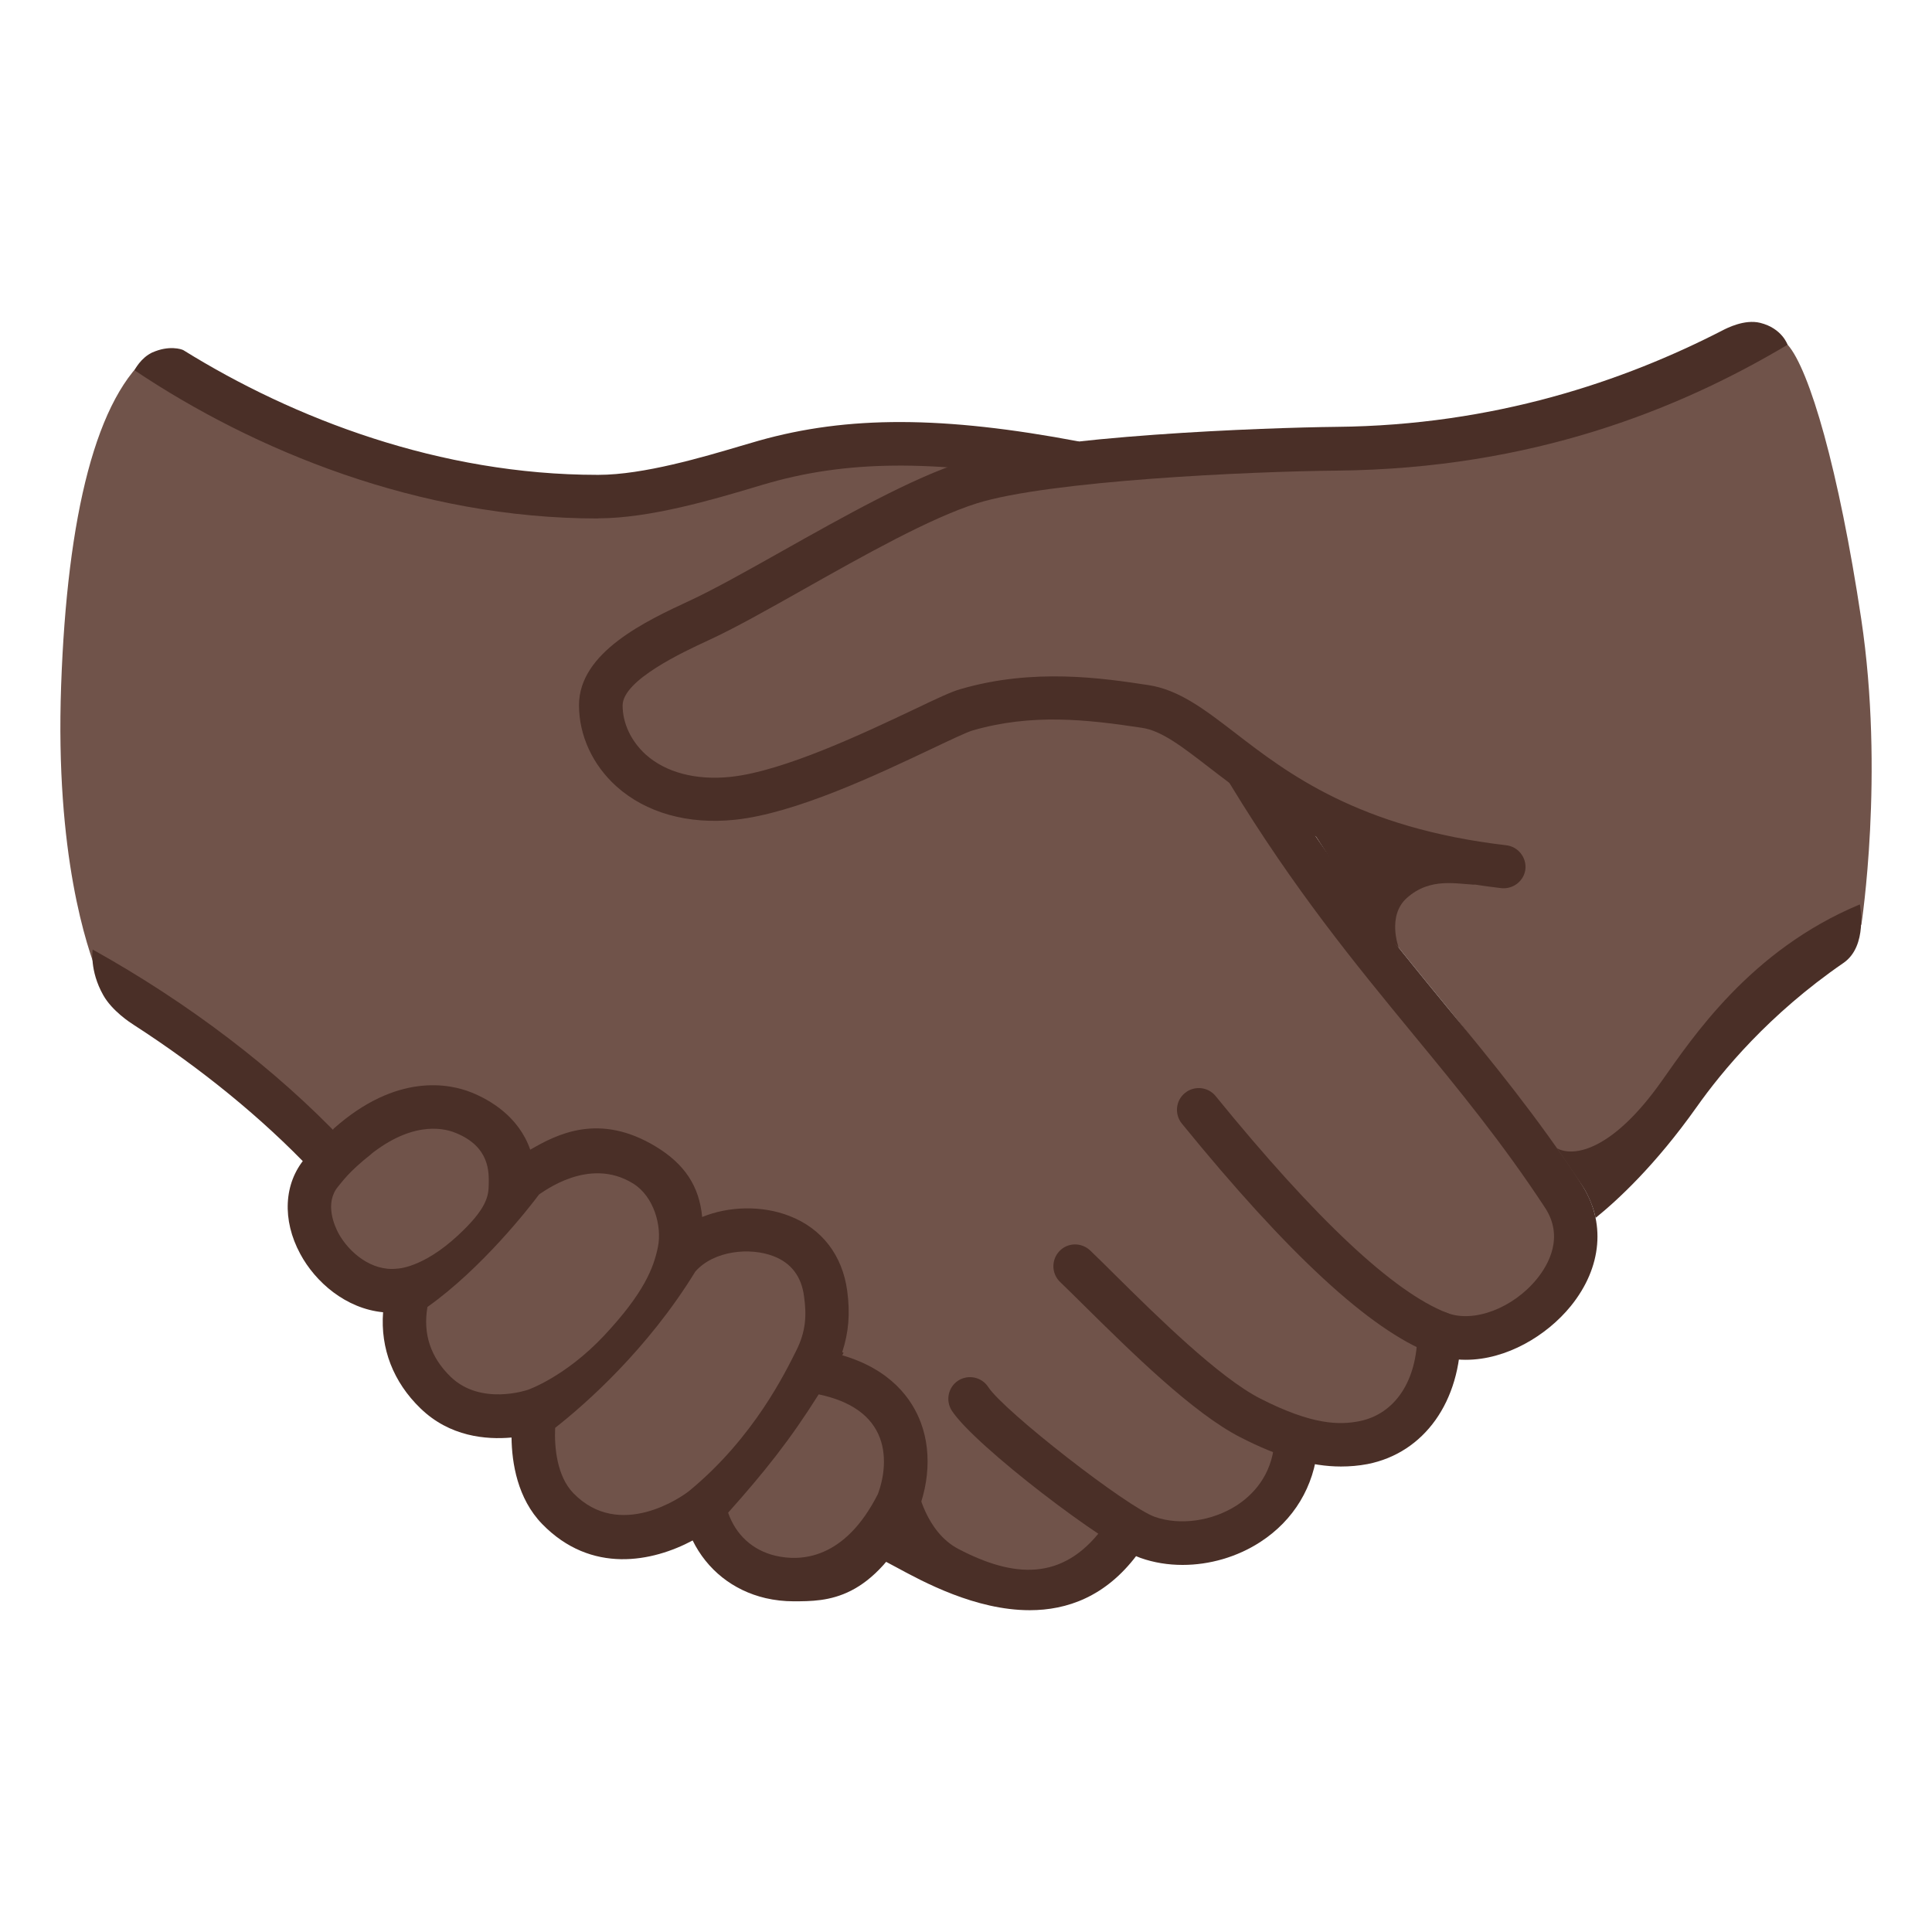
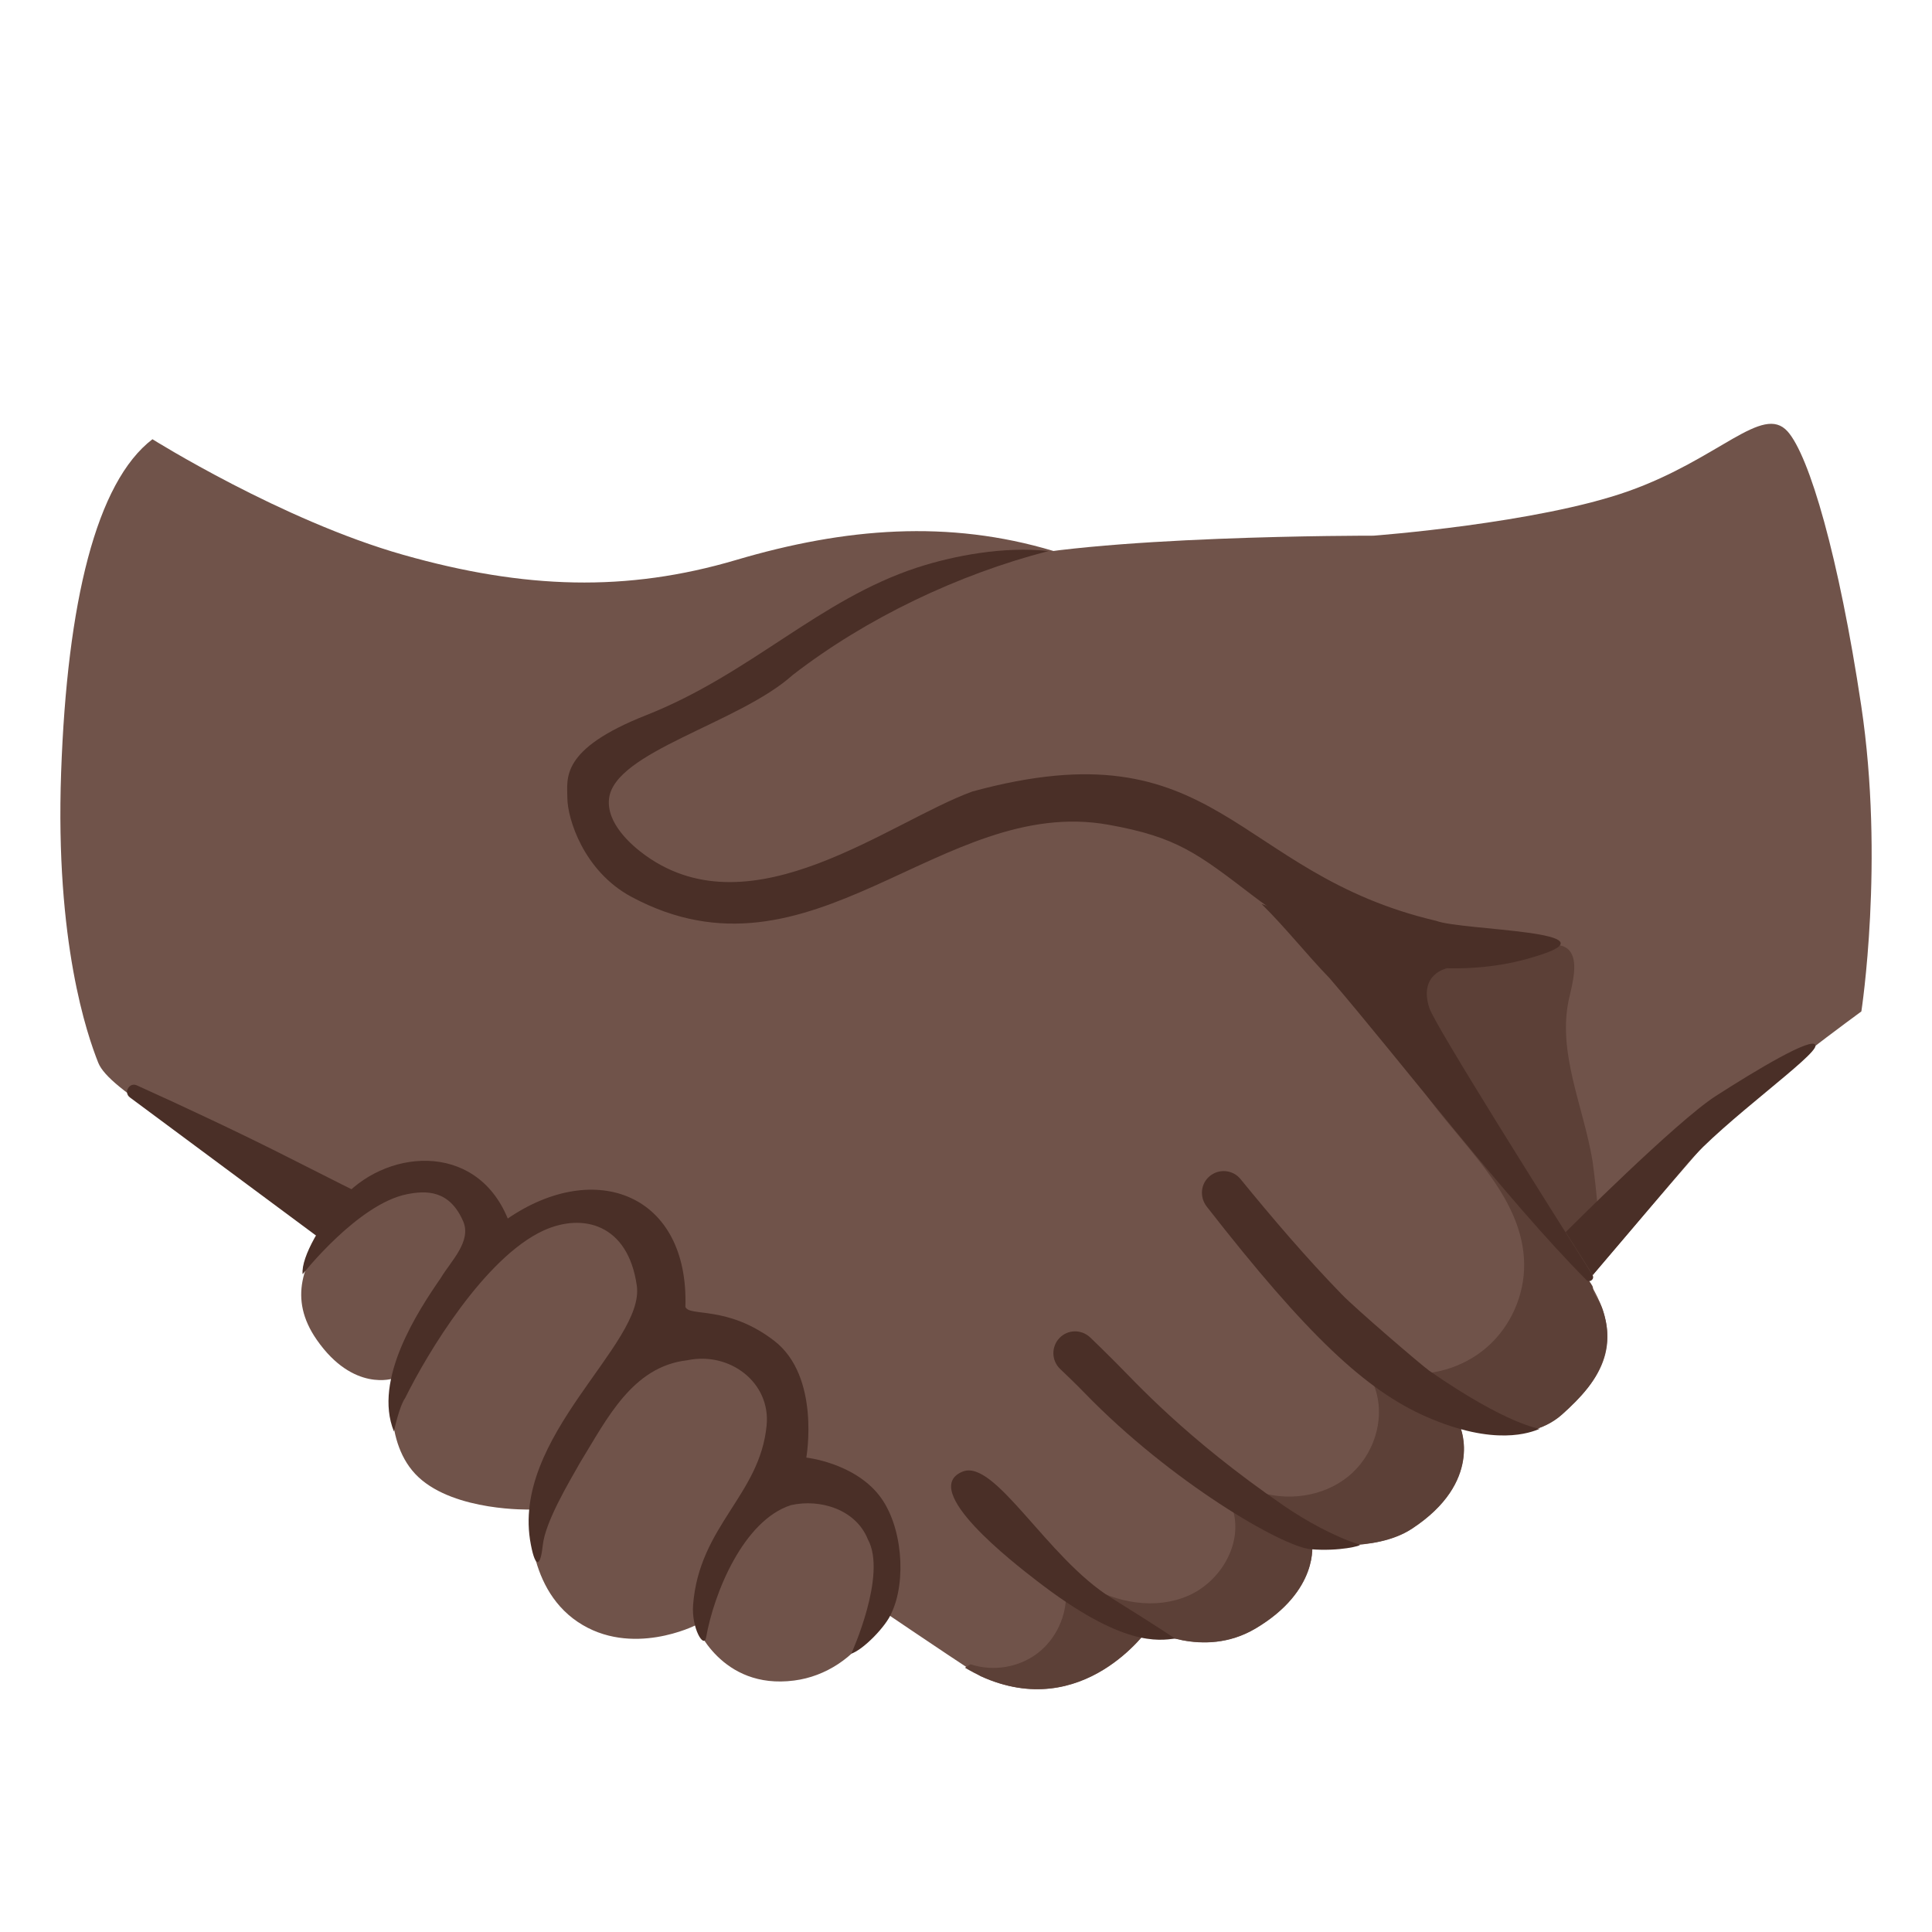
<svg xmlns="http://www.w3.org/2000/svg" enable-background="new 0 0 128 128" viewBox="0 0 128 128">
-   <g fill="#70534a">
-     <path d="m10.1 23.35c-3.73 2.85-5.65 10.81-6.05 22.07s1.72 17.38 2.46 19.23 6.3 4.61 12.56 9.45c4.59 3.55 40.63 28.64 44.9 30.59 6.79 3.09 11.11-3.16 11.11-3.16s3.6 2.06 7.08 0c4.25-2.52 3.75-5.65 3.75-5.65s4.38 1.01 6.61-.96 3.22-6.7 3.22-6.7 2.95 1.34 5.45-.89 4.4-5.25 1.75-9.37-13.43-17.1-16.23-20.74-10-24.4-16.93-26.47-13.77-1.54-21.01.6-14.01 1.94-22.05-.34-16.62-7.66-16.62-7.66z" />
-     <path d="m123.31 41c-1.48-9.85-3.43-16.55-4.88-18.17-1.66-1.84-4.51 1.82-10.54 3.96s-16.89 2.95-16.89 2.95-17.47-.51-24.01 1.69c-2.46.82-26.73 11.05-27.46 15.34-.31 1.82 1.71 5.89 6.73 6.3 8.15.67 18.34-6.43 18.34-6.43.12-.2 1.33-.54 6.9-.54s12.04 3.65 12.45 4.33c4.16 6.85 8.11 11.65 11.92 16.29 2.79 3.39 9.35 12.36 9.35 12.36s7.37-8.71 9.25-10.72 8.85-7.1 8.85-7.1 1.54-9.96-.01-20.26z" />
-     <path d="m26.59 85.83s-2.66.94-5.09-2.55-.4-5.89 2.08-7.84 5.76-2.89 7.71-1.41c1.94 1.47 2.75 4.02 2.75 4.02s4.02-3.28 7.64-1.27 3.39 5.67 3.39 5.67 3.51-2.13 7.2 0 1.88 8.27 1.88 8.27 4.29.13 5.09 4.36c.8 4.22-.2 8.71-5.03 9.52-4.82.8-7.64-3.72-7.64-3.72s-4.82 2.91-8.38.51-3.15-7.44-3.15-7.44-4.35.72-6.8-1.56-1.65-6.56-1.65-6.56z" />
+   <path d="m105.21 84.82c-2.65-4.12-15.7-18.21-18.5-21.85s-10-24.4-16.93-26.47c-6.93-2.08-13.77-1.54-21.01.6s-14.01 1.94-22.05-.34-16.62-7.66-16.62-7.66c-3.73 2.85-5.65 10.81-6.05 22.07s1.72 17.38 2.46 19.24 6.3 4.61 12.56 9.45c.54.41 44.98 30.77 45.92 31.2 6.79 3.09 11.11-3.16 11.11-3.16s3.6 2.06 7.08 0c4.25-2.52 3.75-5.65 3.75-5.65s4.12.67 6.61-.96c4.75-3.11 3.22-6.7 3.22-6.7s4.24 1.36 6.74-.88 4.35-4.77 1.71-8.89z" fill="#70534a" />
+   <path d="m58.4 101.98c-.06-.16-.12-.32-.21-.48-1.94-3.75-5.63-3.6-5.79-3.73-.21-.16-.17-2.96-.4-4.05-1.22-5.71-7.82-5.56-7.99-5.68-.23-.15.98-4.05-2.84-7.34-.91-.79-2.29-.71-3.49-.57-3.37.41-4.91 1.99-5.15 1.94-.57-.11.07-4.29-4.07-4.43-3.01-.1-4.98 1.37-6.64 3.65-1.7 2.34-2.76 4.71-.83 7.48 2.43 3.49 5.09 2.55 5.09 2.55s-.8 4.27 1.65 6.55 7.39 2.14 7.39 2.14-.41 5.04 3.15 7.44 7.83.22 7.83.22 1.66 4.3 6.51 3.67c4.25-.54 7.4-5.13 5.79-9.36z" fill="#70534a" />
+   <path d="m105.88 86.12c-.18-.28-.33-.51-.35-.85-.02-.38-10.16-13.83-14.43-19.24.86 2.47 2.1 4.82 3.68 6.91 2.55 3.38 6.13 6.55 6.2 10.78.03 2.08-.89 4.16-2.46 5.53s-3.75 2.01-5.81 1.69c-.66-.1-1.61-.1-1.69.56-.03.19.05.38.11.57.66 2.04-.15 4.42-1.82 5.76-1.67 1.35-4.05 1.66-6.08.96-.53-.18-1.23-.39-1.56.06-.26.35-.09.83.03 1.24.63 2.24-.86 4.72-3 5.64-2.13.92-4.68.48-6.68-.7-.44-.26-1.14-.49-1.36-.02-.07.14-.05.31-.04.46.08 1.55-.65 3.13-1.89 4.07s-2.95 1.22-4.43.72l-.37.23c.44.26.81.45 1.05.56 6.79 3.09 11.11-3.16 11.11-3.16s3.6 2.06 7.08 0c4.25-2.52 3.75-5.65 3.75-5.65s4.12.67 6.61-.96c4.75-3.11 3.22-6.7 3.22-6.7s4.24 1.36 6.74-.88c.62-.55 1.21-1.13 1.72-1.78 1-1.28 1.51-2.8 1.17-4.42-.1-.48-.24-.97-.5-1.38z" fill="#5c4037" />
+   <g fill="#4a2f27">
+     <path d="m73.62 105.86c3.02 1.88 4.24 2.7 4.24 2.7-1.09.13-3.47.58-9.16-3.82-1.57-1.21-7.83-6.05-4.93-7.24 2.14-.88 5.6 5.72 9.85 8.36z" />
+     <path d="m86.84 102.64c-1.88-.16-9.26-4.45-14.98-10.35-.6-.62-1.16-1.15-1.63-1.6-.57-.55-.59-1.46-.04-2.04s1.46-.59 2.04-.04c.48.46 1.04 1.01 1.66 1.63 1.3 1.29 4.62 5.02 11.17 9.52 1.47 1.01 3.32 2.03 5.02 2.58.19.06-1.37.46-3.24.3z" />
+     <path d="m94.49 93.86c-3.98-1.75-7.86-5.35-14.54-13.92-.49-.63-.41-1.53.21-2.03s1.53-.41 2.03.21c2.14 2.62 4.34 5.2 6.7 7.63.93.96 5.26 4.68 5.81 5.07 5.19 3.6 7.32 3.84 7.32 3.84-.61.25-2.97 1.2-7.53-.8z" />
+     <path d="m8.61 72.71c-.45-.33-.04-1.03.46-.8 2.93 1.32 7.05 3.25 10.17 4.84 2.87 1.46 4.63 2.33 4.63 2.33l-2.89 2.81z" />
  </g>
+   <path d="m123.31 46.75c-1.48-9.85-3.43-16.55-4.88-18.17-1.66-1.84-4.51 1.82-10.54 3.96s-16.89 2.95-16.89 2.95-18.99-.04-25.64 1.82c-5.25 1.47-11.75 5.63-17.21 8.93-4.36 2.64-8.29 4.37-8.62 6.28-.31 1.82 1.71 5.89 6.73 6.3 8.15.67 16.77-4.48 16.77-4.48 2.79-1.58 3.83-1.77 9.4-1.77s11.31 4.25 11.72 4.93c4.16 6.85 7.9 10.33 11.72 14.97 2.79 3.39 9.35 12.36 9.35 12.36s7.37-8.71 9.25-10.72 8.85-7.1 8.85-7.1 1.54-9.95-.01-20.26z" fill="#70534a" />
+   <path d="m105.51 76.92c-.61-3.66-2.38-7.25-1.54-10.84.13-.53.25-1.06.31-1.6.28-2.86-2.42-1.61-2.82-1.57-1.03.11-12.87-.33-11.55 1.01l15.3 20.7s.6-.19.74-1.67c.15-1.5-.39-5.72-.44-6.03z" fill="#5c4037" />
  <g fill="#4a2f27">
-     <path d="m78.35 103.68c-.96 0-1.9-.15-2.78-.46-2.26-.79-11.01-7.45-12.51-9.76-.43-.67-.24-1.56.42-1.99.67-.43 1.56-.24 1.99.42 1.04 1.6 9.2 7.96 11.05 8.61 1.66.58 3.79.28 5.41-.76 1.03-.67 2.31-1.93 2.5-4.14.07-.79.77-1.38 1.56-1.31s1.38.77 1.31 1.56c-.23 2.63-1.58 4.87-3.8 6.31-1.54 1-3.37 1.52-5.15 1.52z" />
-     <path d="m88.84 97.16c-1.97 0-4.09-.62-6.65-1.93-3.15-1.6-7.3-5.71-10.33-8.7-.61-.6-1.16-1.15-1.63-1.6-.57-.55-.59-1.46-.04-2.04s1.46-.59 2.04-.04c.48.46 1.04 1.01 1.66 1.63 2.73 2.7 6.86 6.78 9.61 8.18 3.47 1.77 5.25 1.75 6.55 1.5 2.38-.47 3.86-2.7 3.85-5.84 0-.8.64-1.44 1.44-1.44.79 0 1.44.64 1.44 1.44.01 4.53-2.42 7.94-6.18 8.68-.58.11-1.17.16-1.76.16z" />
-     <path d="m97.11 90.09c-.77 0-1.55-.13-2.3-.42-4.05-1.58-9.45-6.56-16.51-15.23-.5-.62-.41-1.53.21-2.03s1.53-.41 2.03.21c6.64 8.16 11.79 12.99 15.32 14.36 1.77.69 4.4-.31 5.98-2.27.74-.92 1.8-2.75.52-4.7-2.83-4.31-5.69-7.79-8.72-11.47-3.88-4.72-7.89-9.6-12.16-16.62-.41-.68-.2-1.57.48-1.98s1.57-.2 1.98.48c4.16 6.85 8.11 11.65 11.92 16.29 3.08 3.74 5.98 7.28 8.9 11.72 1.65 2.5 1.39 5.53-.69 8.1-1.6 1.97-4.27 3.56-6.96 3.56z" />
-     <path d="m104.63 78.24-1.47-2.16c1.12.6 3.67.14 6.9-4.41 2.05-2.89 5.88-8.72 13.16-11.75 0 0 .55 2.76-1.09 3.88-4.94 3.4-8.05 7.18-9.72 9.54-2.74 3.87-5.26 6.19-6.7 7.35 0 0-.18-1.16-1.08-2.45z" />
-     <path d="m68.22 106.68c-3.59 0-7.06-1.88-8.81-2.83-.29-.16-.54-.29-.75-.4l2.13-4.86s.52 2.9 2.72 4.04c3.62 1.89 6.87 2.16 9.51-1.34l2.3 1.74c-2.07 2.75-4.62 3.65-7.1 3.65z" />
-     <path d="m20.67 77.56c-3.3-3.48-7.35-6.78-11.81-9.66-.22-.14-1.43-.92-2.02-1.97-.92-1.63-.7-3.02-.7-3.02 6.33 3.52 12.13 7.93 16.62 12.67z" />
-     <path d="m39.59 34.35c-11.86 0-22.81-4.54-30.68-9.82 0 0 .41-.83 1.19-1.18 1.09-.49 1.93-.22 2.05-.15 7.31 4.54 17 8.26 27.43 8.26h.07c2.99 0 7.01-1.2 9.41-1.91.45-.13.85-.25 1.2-.35 5.9-1.67 12.25-1.65 21.23.05l-.54 2.83c-8.51-1.61-14.47-1.64-19.91-.11-.33.09-.72.21-1.16.34-2.55.76-6.82 2.03-10.22 2.03-.02.01-.05.01-.07.01z" />
-     <path d="m92.67 62.79s-.8-2.11.54-3.3c1.57-1.4 3.33-.9 4.55-.88 0 0-2.37-.62-5.39-1.83-3.75-1.51-6.33-3.38-6.33-3.38s.67 1.34 2.75 4.49c2.07 3.15 3.88 4.9 3.88 4.9z" />
-     <path d="m60.29 101.26c1.22-2.26 1.52-4.86.72-7-.58-1.56-1.97-3.52-5.21-4.47.03-.06.06-.11.09-.16l-.09-.05c.43-1.31.53-2.56.33-4.06-.32-2.36-1.68-4.13-3.83-4.96-1.82-.71-4.02-.65-5.78.07-.19-2.05-1.17-3.51-3.06-4.66-3.78-2.3-6.6-.8-8.33.2-.77-2.21-2.68-3.3-3.89-3.79-1.44-.58-4.96-1.33-9.15 2.41l2.14 1.96c2.89-2.46 5.05-2.06 5.94-1.7 2.3.92 2.22 2.63 2.21 3.42-.01.78-.13 1.61-2.04 3.38-2.36 2.19-4.03 2.2-4.03 2.2-1.69.2-3.2-1.08-3.89-2.35-.24-.45-.95-1.99-.01-3.1.22-.25.67-.95 2.2-2.15l-2.11-2c-.92.76-2.07 2.04-2.29 2.29-1.41 1.66-1.53 4.09-.32 6.33 1 1.87 3.02 3.63 5.49 3.87-.18 2.4.67 4.62 2.48 6.37 1.94 1.88 4.35 2.08 6.03 1.93.02 1.68.39 4.04 2.03 5.73 3.26 3.35 7.33 2.5 9.97 1.09.95 1.93 2.66 3.31 4.83 3.82.61.14 1.23.21 1.84.21 2.28 0 5.23 0 8.13-5.67-.9-.56-1.76-1-2.52-1.45-2.21 4.38-5.14 4.49-6.8 4.1-1.51-.36-2.62-1.38-3.13-2.85 2.41-2.7 4.11-4.83 6-7.84 2.14.45 3.51 1.42 4.06 2.9.48 1.29.29 2.95-.45 4.43zm-25.32-9.18c-.03.01-3.11 1.07-5.11-.86-1.33-1.29-1.85-2.85-1.54-4.63 3.62-2.57 6.75-6.59 7.4-7.46.23-.12 3.3-2.55 6.24-.71 1.36.85 1.91 2.81 1.63 4.19s-.92 3.05-3.56 5.87c-2.58 2.75-5.06 3.6-5.06 3.6zm17.77-2.57c-.67 1.32-2.75 5.7-7.07 9.26-.49.4-4.62 3.3-7.68.16-1.1-1.13-1.27-3.07-1.21-4.33 2.05-1.61 6.13-5.21 9.29-10.36 1.23-1.39 3.62-1.62 5.19-1.01 1.16.45 1.84 1.34 2.01 2.66.17 1.22.14 2.3-.53 3.62z" />
-     <path d="m99.62 58.85c-.06 0-.11 0-.17-.01-10.58-1.23-15.89-5.33-19.4-8.04-1.73-1.33-3.09-2.39-4.39-2.58-3.68-.56-7.32-.96-11.24.18-.37.11-1.47.63-2.65 1.19-3.61 1.71-9.06 4.3-13.07 4.72-3.12.33-5.91-.46-7.86-2.21-1.58-1.42-2.48-3.38-2.48-5.38 0-3.51 4.44-5.58 7.37-6.94 1.61-.75 3.8-1.98 6.11-3.28 4.04-2.27 8.62-4.85 11.98-5.91 5.52-1.74 20.07-2.26 24.73-2.31 10.45-.1 19.04-3.03 25.57-6.39.27-.14 1.46-.76 2.5-.5 1.45.36 1.81 1.45 1.81 1.45-7.13 4.25-16.87 8.21-29.84 8.34-5.72.05-19.08.66-23.88 2.17-3.08.97-7.52 3.47-11.44 5.68-2.36 1.33-4.59 2.59-6.31 3.38-1.71.79-5.71 2.65-5.71 4.33 0 1.18.56 2.36 1.52 3.24 1.33 1.2 3.34 1.73 5.63 1.49 3.52-.37 8.91-2.93 12.14-4.46 1.63-.78 2.51-1.19 3.08-1.35 4.85-1.42 9.44-.73 12.47-.27 2.03.31 3.74 1.63 5.72 3.15 3.46 2.67 8.19 6.32 17.98 7.46.79.09 1.36.81 1.27 1.6-.09.71-.71 1.25-1.44 1.25z" />
+     <path d="m95.87 64.15-12.29-4.26c1.62 1.6 2.97 3.33 4.51 4.92 4.68 5.45 11.75 14.71 17.01 19.99.22.22.57-.06.41-.32-2.92-4.61-10.42-16.52-10.81-17.69-.74-2.27 1.17-2.64 1.17-2.64z" />
+     <path d="m73.43 54.64c4.55.81 5.91 1.9 9.64 4.75 9.16 6.98 17.51 4.33 18.58 4 5.88-1.73-4.81-1.73-6.49-2.38-13.51-3.16-14.37-13.04-30.74-8.57-5.53 2.02-14.55 9.29-21.62 4.26-1.01-.72-2.63-2.17-2.45-3.78.34-3.12 8.6-4.99 12.17-8.2 4.87-3.77 10.97-6.67 16.94-8.21-2.93-.33-6.26.3-8.69 1.09-6.51 2.13-11.02 7.04-17.95 9.78-5.73 2.26-5.24 4.18-5.23 5.51s1.06 4.81 4.23 6.52c11.96 6.43 20.49-6.76 31.61-4.77z" />
+     <path d="m59.07 106.85c-.36.9-1.88 2.45-2.67 2.71 0 0 2.39-5.22 1.1-7.57-.79-1.98-3.15-2.71-5.1-2.27-3.14 1.01-5.1 5.81-5.62 8.77-.14.77-.98-.62-.86-2.17.41-5.24 4.43-7.27 4.87-11.88.28-2.85-2.45-4.91-5.25-4.32-3.65.41-5.34 3.91-7.09 6.75-.77 1.36-2.33 3.96-2.49 5.51-.14 1.35-.47 1.63-.79-.05-1.39-7.13 7.57-13.28 7.02-17.15-.58-4.1-3.59-4.84-6.19-3.65-3.88 1.79-7.68 8.1-9.15 11.08-.42.6-.75 2.23-.75 2.23-1.4-3.44 1.61-8.01 3.11-10.18.65-1.1 2.06-2.42 1.47-3.76-.91-2.08-2.46-2.03-3.72-1.78-3.25.65-6.91 5.3-6.91 5.3-.12-1.18 1.35-3.52 2.49-4.86 2.84-3.42 8.96-4.04 11.1 1.17 5.82-3.98 12-1.6 11.77 5.85.23.68 2.78-.13 5.87 2.24 3.1 2.37 2.14 7.75 2.14 7.75s3.1.33 4.81 2.48c1.58 1.99 1.83 5.71.84 7.8z" />
+     <path d="m103.73 81.63s7.32-7.33 9.95-9.02 6.47-4 6.6-3.35-6.12 5.05-8.47 7.81c-2.34 2.77-6.28 7.4-6.28 7.4z" />
  </g>
</svg>
